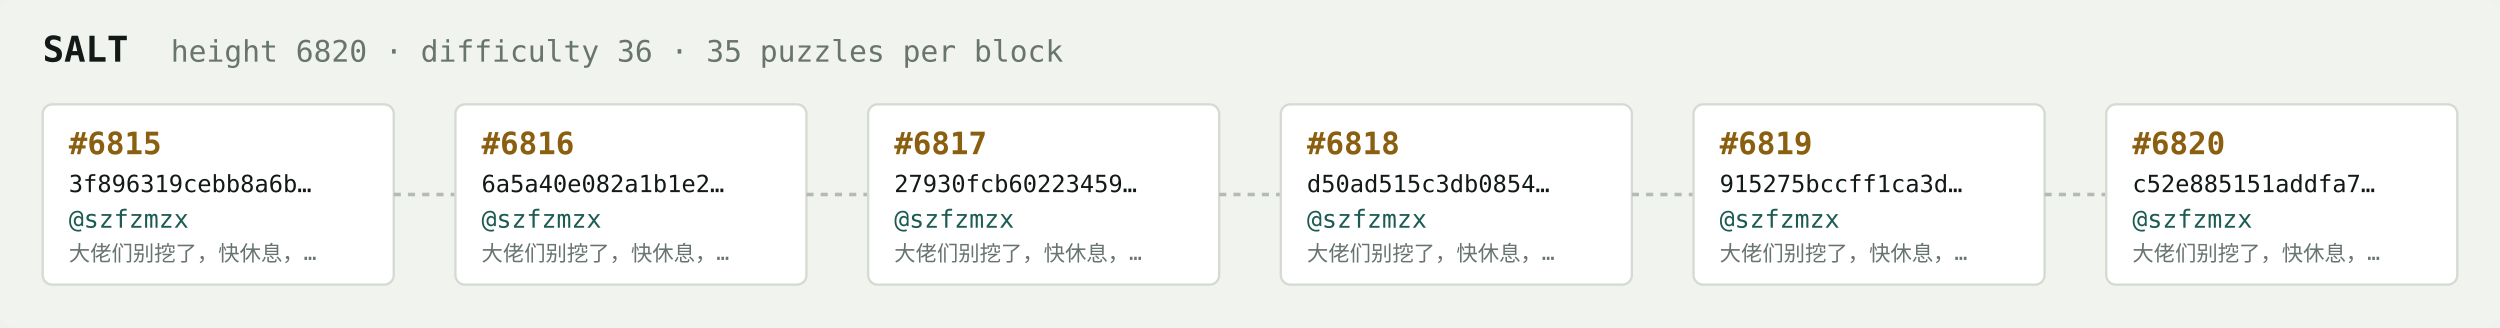
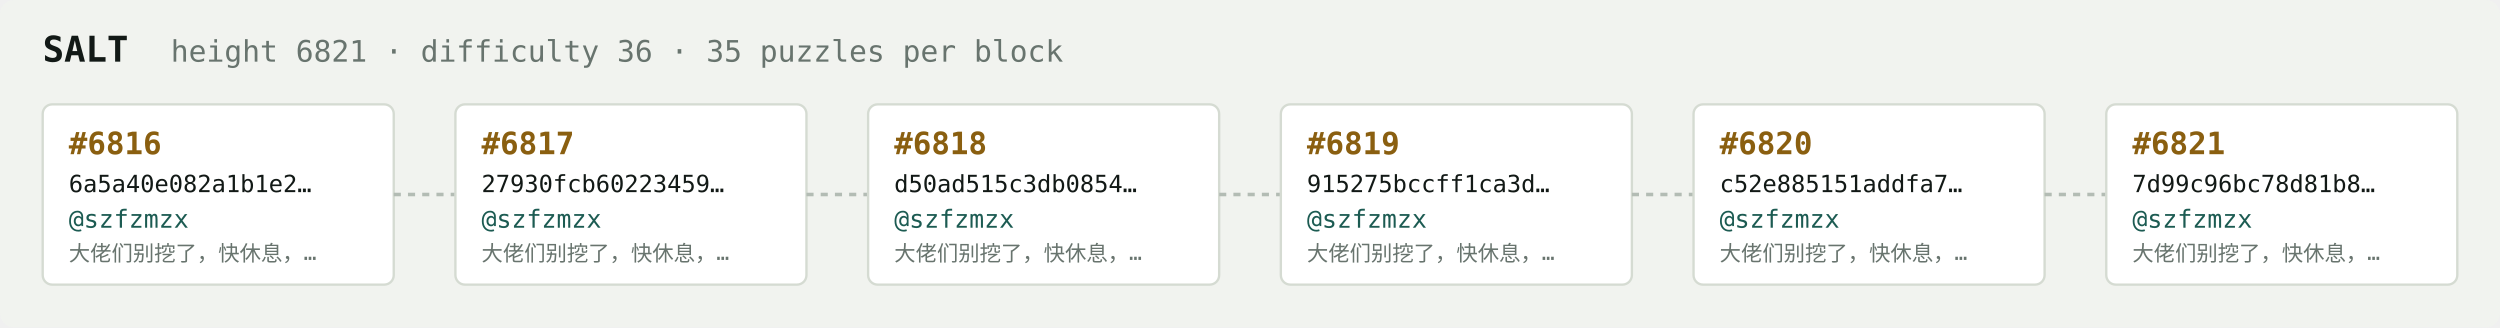
<svg xmlns="http://www.w3.org/2000/svg" width="1054" height="138" viewBox="0 0 1054 138" font-family="ui-monospace,SFMono-Regular,Menlo,monospace">
  <rect fill="#f1f3ef" width="1054" height="138" rx="6" />
  <text x="18" y="26" fill="#121916" font-size="15" font-weight="700">SALT</text>
-   <text x="72" y="26" fill="#68746e" font-size="12.5">height 6820 · difficulty 36 · 35 puzzles per block</text>
+   <text x="72" y="26" fill="#68746e" font-size="12.5">height 6821 · difficulty 36 · 35 puzzles per block</text>
  <rect x="18" y="44" width="148" height="76" rx="4" fill="#ffffff" stroke="#d5dbd2" stroke-width="1" />
-   <text x="29" y="65" fill="#8a5f10" font-size="13" font-weight="700">#6815</text>
-   <text x="29" y="81" fill="#121916" font-size="10">3f896319cebb8a6b…</text>
+   <text x="29" y="65" fill="#8a5f10" font-size="13" font-weight="700">#6816</text>
+   <text x="29" y="81" fill="#121916" font-size="10">6a5a40e082a1b1e2…</text>
  <text x="29" y="96" fill="#1c5b52" font-size="10.5">@szfzmzx</text>
  <text x="29" y="110" fill="#68746e" font-size="9">大佬们别挖了，快休息，…</text>
  <line x1="166" y1="82.0" x2="192" y2="82.0" stroke="#b3bcb4" stroke-width="1.5" stroke-dasharray="3 3" />
  <rect x="192" y="44" width="148" height="76" rx="4" fill="#ffffff" stroke="#d5dbd2" stroke-width="1" />
-   <text x="203" y="65" fill="#8a5f10" font-size="13" font-weight="700">#6816</text>
-   <text x="203" y="81" fill="#121916" font-size="10">6a5a40e082a1b1e2…</text>
+   <text x="203" y="65" fill="#8a5f10" font-size="13" font-weight="700">#6817</text>
+   <text x="203" y="81" fill="#121916" font-size="10">27930fcb60223459…</text>
  <text x="203" y="96" fill="#1c5b52" font-size="10.5">@szfzmzx</text>
  <text x="203" y="110" fill="#68746e" font-size="9">大佬们别挖了，快休息，…</text>
  <line x1="340" y1="82.0" x2="366" y2="82.0" stroke="#b3bcb4" stroke-width="1.5" stroke-dasharray="3 3" />
  <rect x="366" y="44" width="148" height="76" rx="4" fill="#ffffff" stroke="#d5dbd2" stroke-width="1" />
-   <text x="377" y="65" fill="#8a5f10" font-size="13" font-weight="700">#6817</text>
-   <text x="377" y="81" fill="#121916" font-size="10">27930fcb60223459…</text>
+   <text x="377" y="65" fill="#8a5f10" font-size="13" font-weight="700">#6818</text>
+   <text x="377" y="81" fill="#121916" font-size="10">d50ad515c3db0854…</text>
  <text x="377" y="96" fill="#1c5b52" font-size="10.5">@szfzmzx</text>
  <text x="377" y="110" fill="#68746e" font-size="9">大佬们别挖了，快休息，…</text>
  <line x1="514" y1="82.0" x2="540" y2="82.0" stroke="#b3bcb4" stroke-width="1.5" stroke-dasharray="3 3" />
  <rect x="540" y="44" width="148" height="76" rx="4" fill="#ffffff" stroke="#d5dbd2" stroke-width="1" />
-   <text x="551" y="65" fill="#8a5f10" font-size="13" font-weight="700">#6818</text>
-   <text x="551" y="81" fill="#121916" font-size="10">d50ad515c3db0854…</text>
+   <text x="551" y="65" fill="#8a5f10" font-size="13" font-weight="700">#6819</text>
+   <text x="551" y="81" fill="#121916" font-size="10">915275bccff1ca3d…</text>
  <text x="551" y="96" fill="#1c5b52" font-size="10.5">@szfzmzx</text>
  <text x="551" y="110" fill="#68746e" font-size="9">大佬们别挖了，快休息，…</text>
  <line x1="688" y1="82.0" x2="714" y2="82.0" stroke="#b3bcb4" stroke-width="1.5" stroke-dasharray="3 3" />
  <rect x="714" y="44" width="148" height="76" rx="4" fill="#ffffff" stroke="#d5dbd2" stroke-width="1" />
-   <text x="725" y="65" fill="#8a5f10" font-size="13" font-weight="700">#6819</text>
-   <text x="725" y="81" fill="#121916" font-size="10">915275bccff1ca3d…</text>
+   <text x="725" y="65" fill="#8a5f10" font-size="13" font-weight="700">#6820</text>
+   <text x="725" y="81" fill="#121916" font-size="10">c52e885151addfa7…</text>
  <text x="725" y="96" fill="#1c5b52" font-size="10.5">@szfzmzx</text>
  <text x="725" y="110" fill="#68746e" font-size="9">大佬们别挖了，快休息，…</text>
  <line x1="862" y1="82.0" x2="888" y2="82.0" stroke="#b3bcb4" stroke-width="1.5" stroke-dasharray="3 3" />
  <rect x="888" y="44" width="148" height="76" rx="4" fill="#ffffff" stroke="#d5dbd2" stroke-width="1" />
-   <text x="899" y="65" fill="#8a5f10" font-size="13" font-weight="700">#6820</text>
-   <text x="899" y="81" fill="#121916" font-size="10">c52e885151addfa7…</text>
+   <text x="899" y="65" fill="#8a5f10" font-size="13" font-weight="700">#6821</text>
+   <text x="899" y="81" fill="#121916" font-size="10">7d99c96bc78d81b8…</text>
  <text x="899" y="96" fill="#1c5b52" font-size="10.5">@szfzmzx</text>
  <text x="899" y="110" fill="#68746e" font-size="9">大佬们别挖了，快休息，…</text>
</svg>
